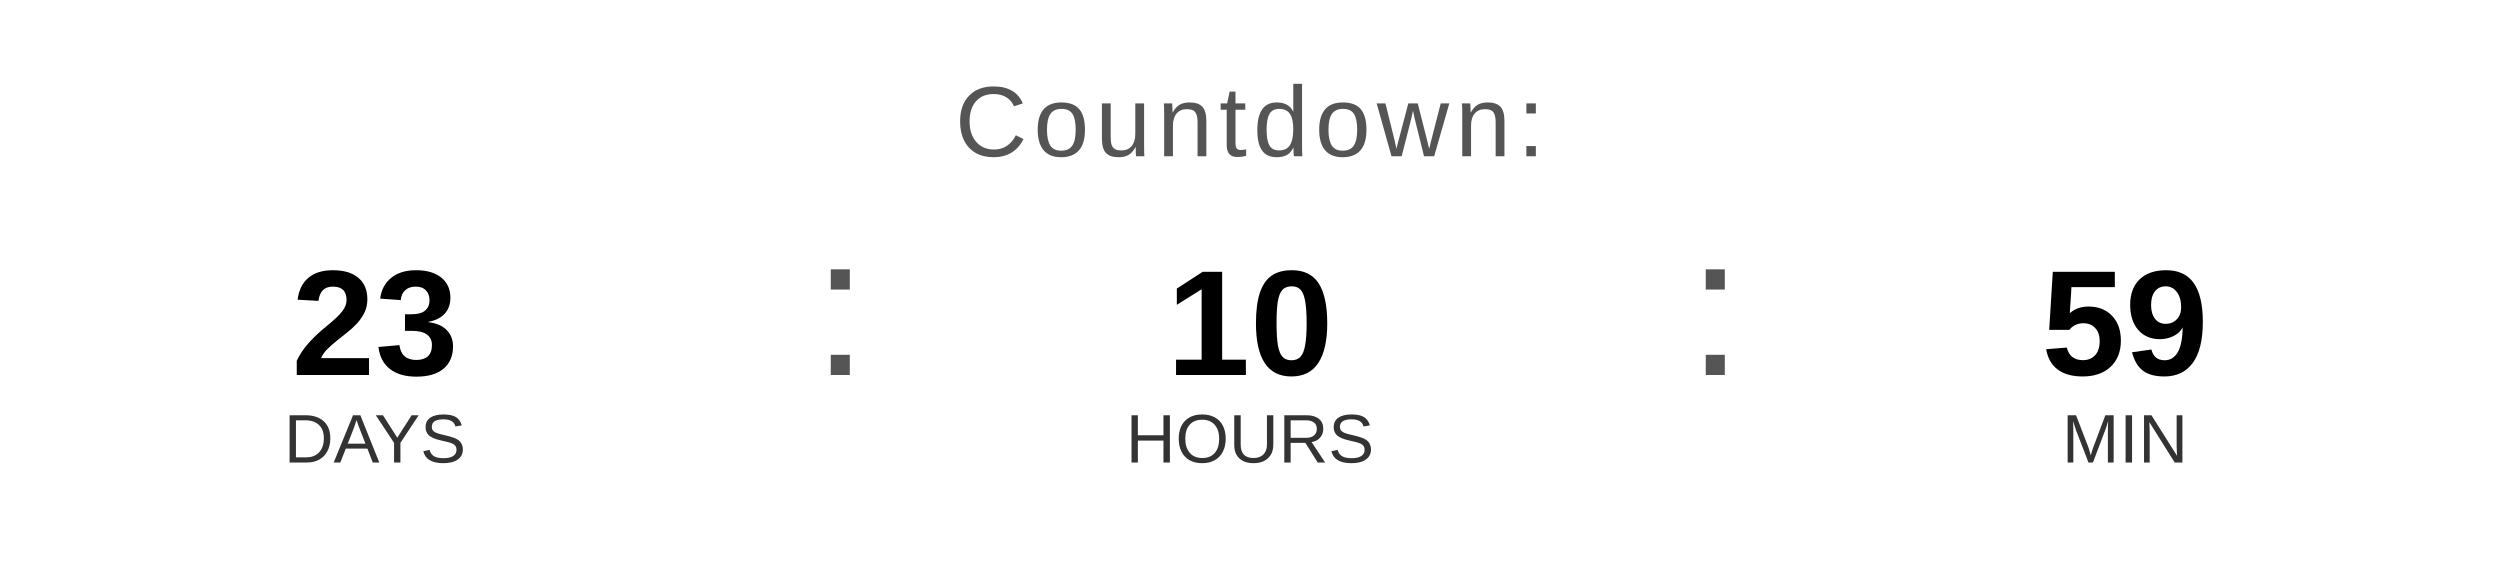
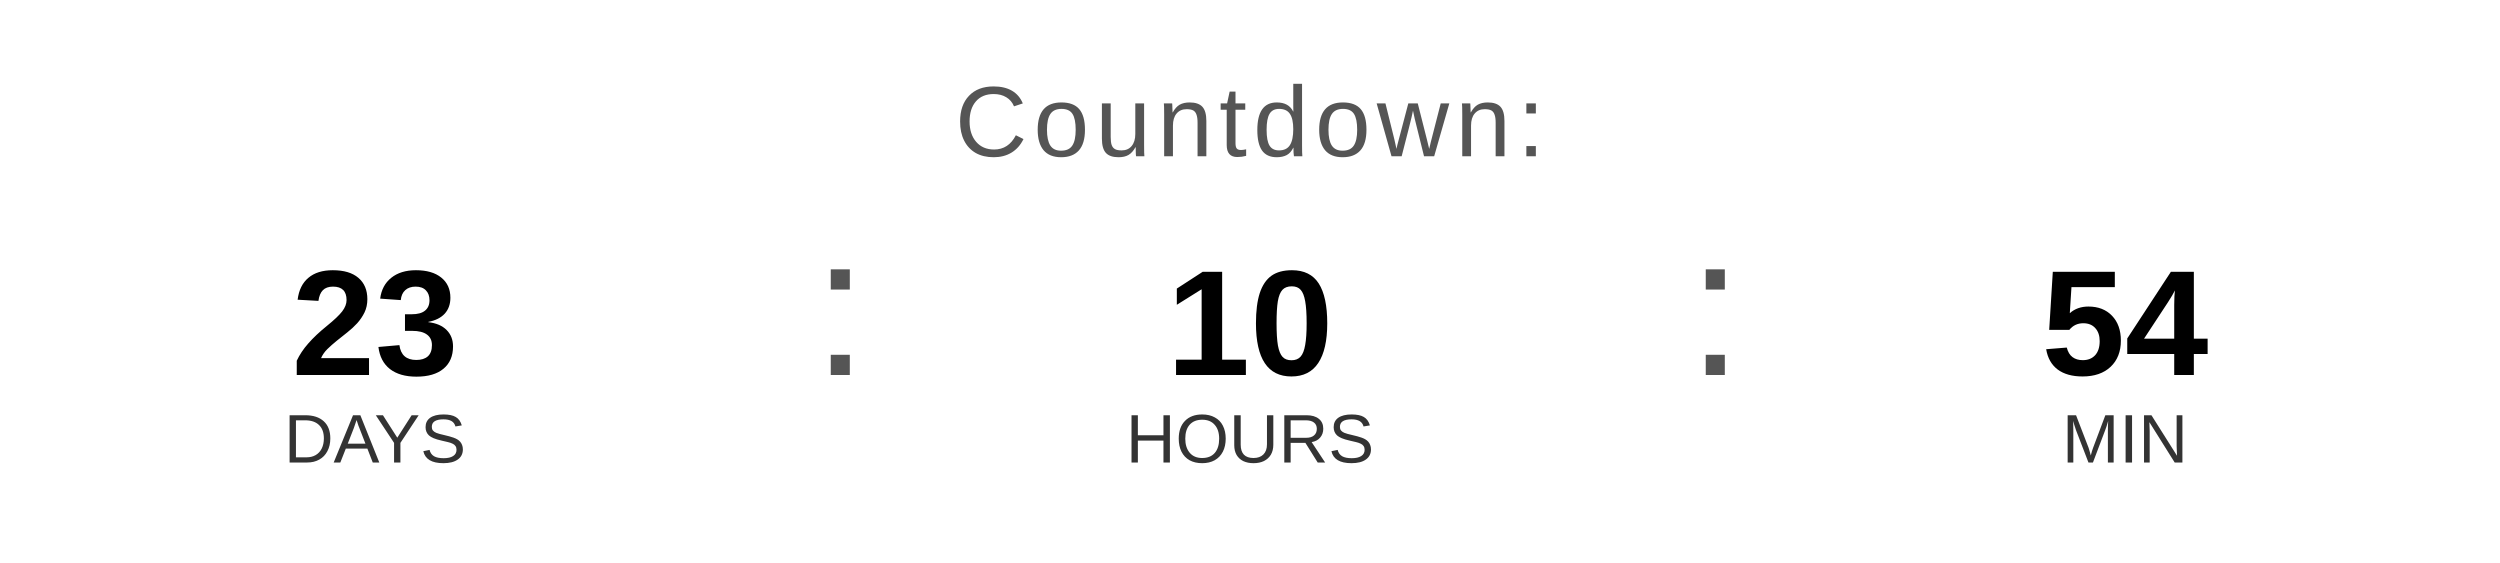
<svg xmlns="http://www.w3.org/2000/svg" width="400" height="90" viewBox="0 0 400 90">
  <text x="200" y="25" font-family="Arial, Helvetica, sans-serif" font-size="16" fill="#555555" text-anchor="middle" letter-spacing="1">
    Countdown:
  </text>
  <text x="60" y="60" font-family="Arial, Helvetica, sans-serif" font-size="24" font-weight="bold" fill="#000000" text-anchor="middle">23</text>
  <text x="60" y="74" font-family="Arial, Helvetica, sans-serif" font-size="11" fill="#333333" text-anchor="middle">DAYS</text>
  <text x="130" y="60" font-family="Arial, sans-serif" font-size="32" fill="#555555">:</text>
  <text x="200" y="60" font-family="Arial, Helvetica, sans-serif" font-size="24" font-weight="bold" fill="#000000" text-anchor="middle">10</text>
  <text x="200" y="74" font-family="Arial, Helvetica, sans-serif" font-size="11" fill="#333333" text-anchor="middle">HOURS</text>
  <text x="270" y="60" font-family="Arial, sans-serif" font-size="32" fill="#555555">:</text>
-   <text x="340" y="60" font-family="Arial, Helvetica, sans-serif" font-size="24" font-weight="bold" fill="#000000" text-anchor="middle">59</text>
+   <text x="340" y="60" font-family="Arial, Helvetica, sans-serif" font-size="24" font-weight="bold" fill="#000000" text-anchor="middle">54</text>
  <text x="340" y="74" font-family="Arial, Helvetica, sans-serif" font-size="11" fill="#333333" text-anchor="middle">MIN</text>
</svg>
